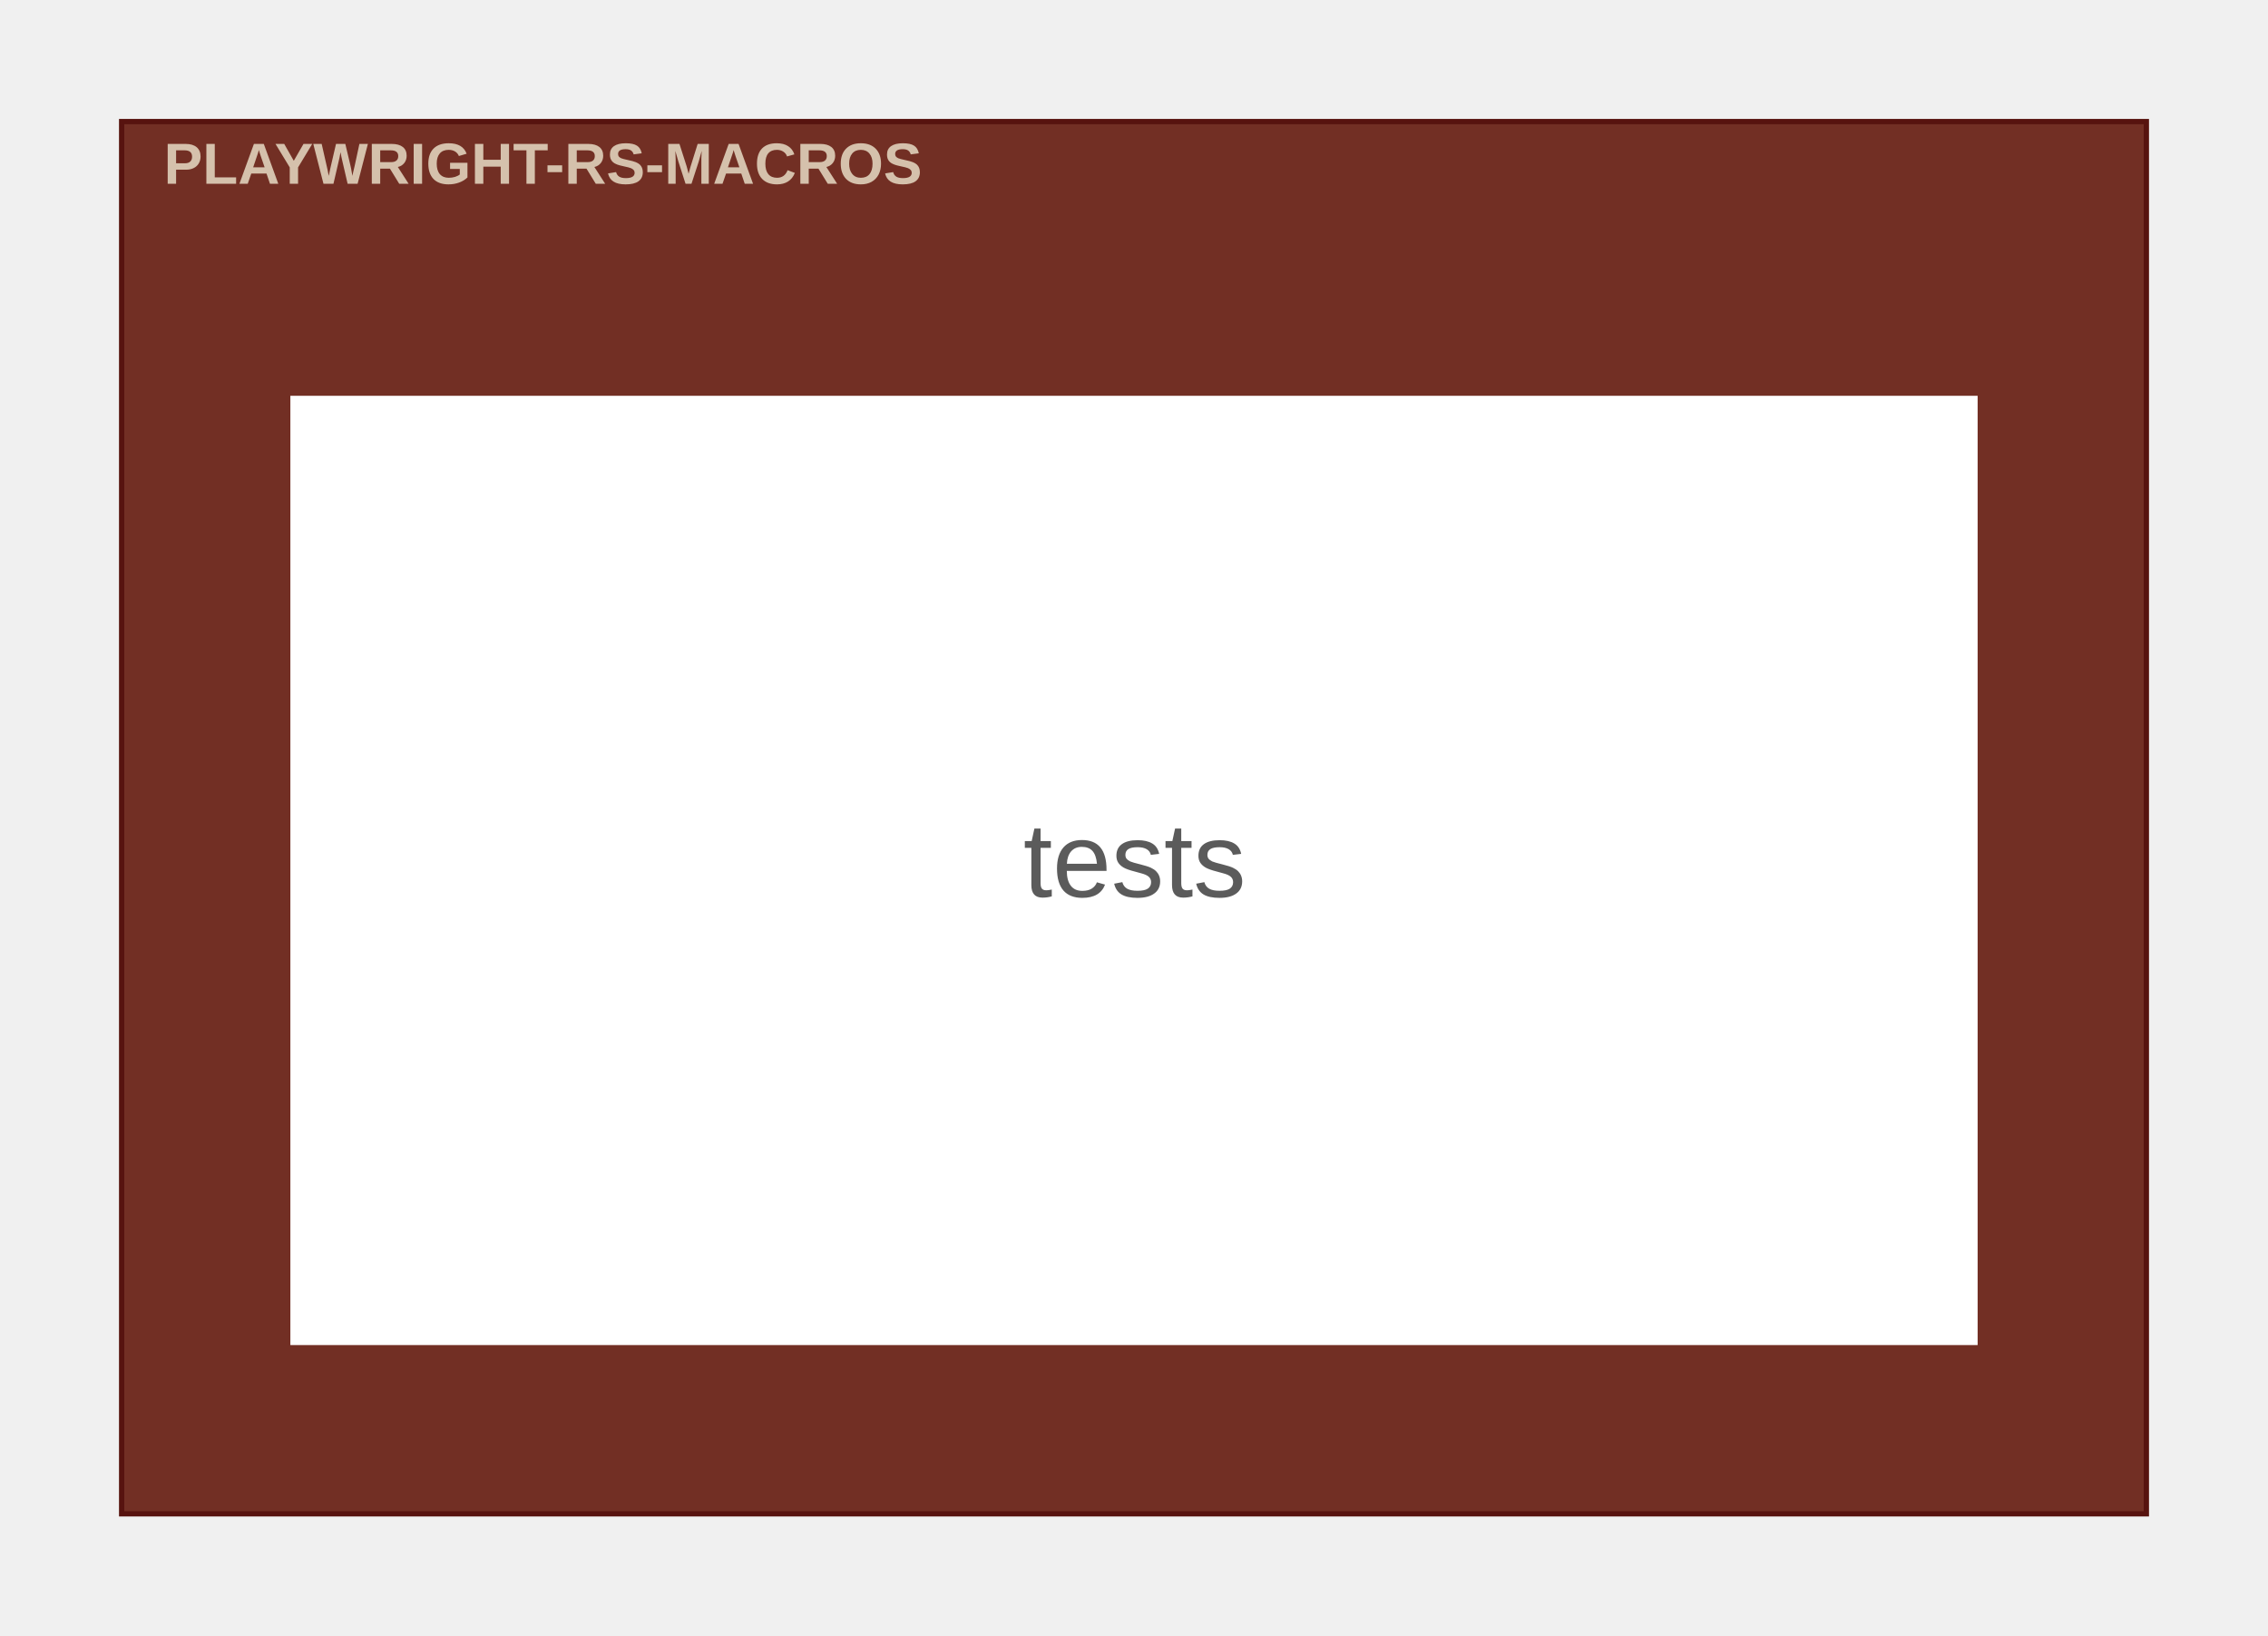
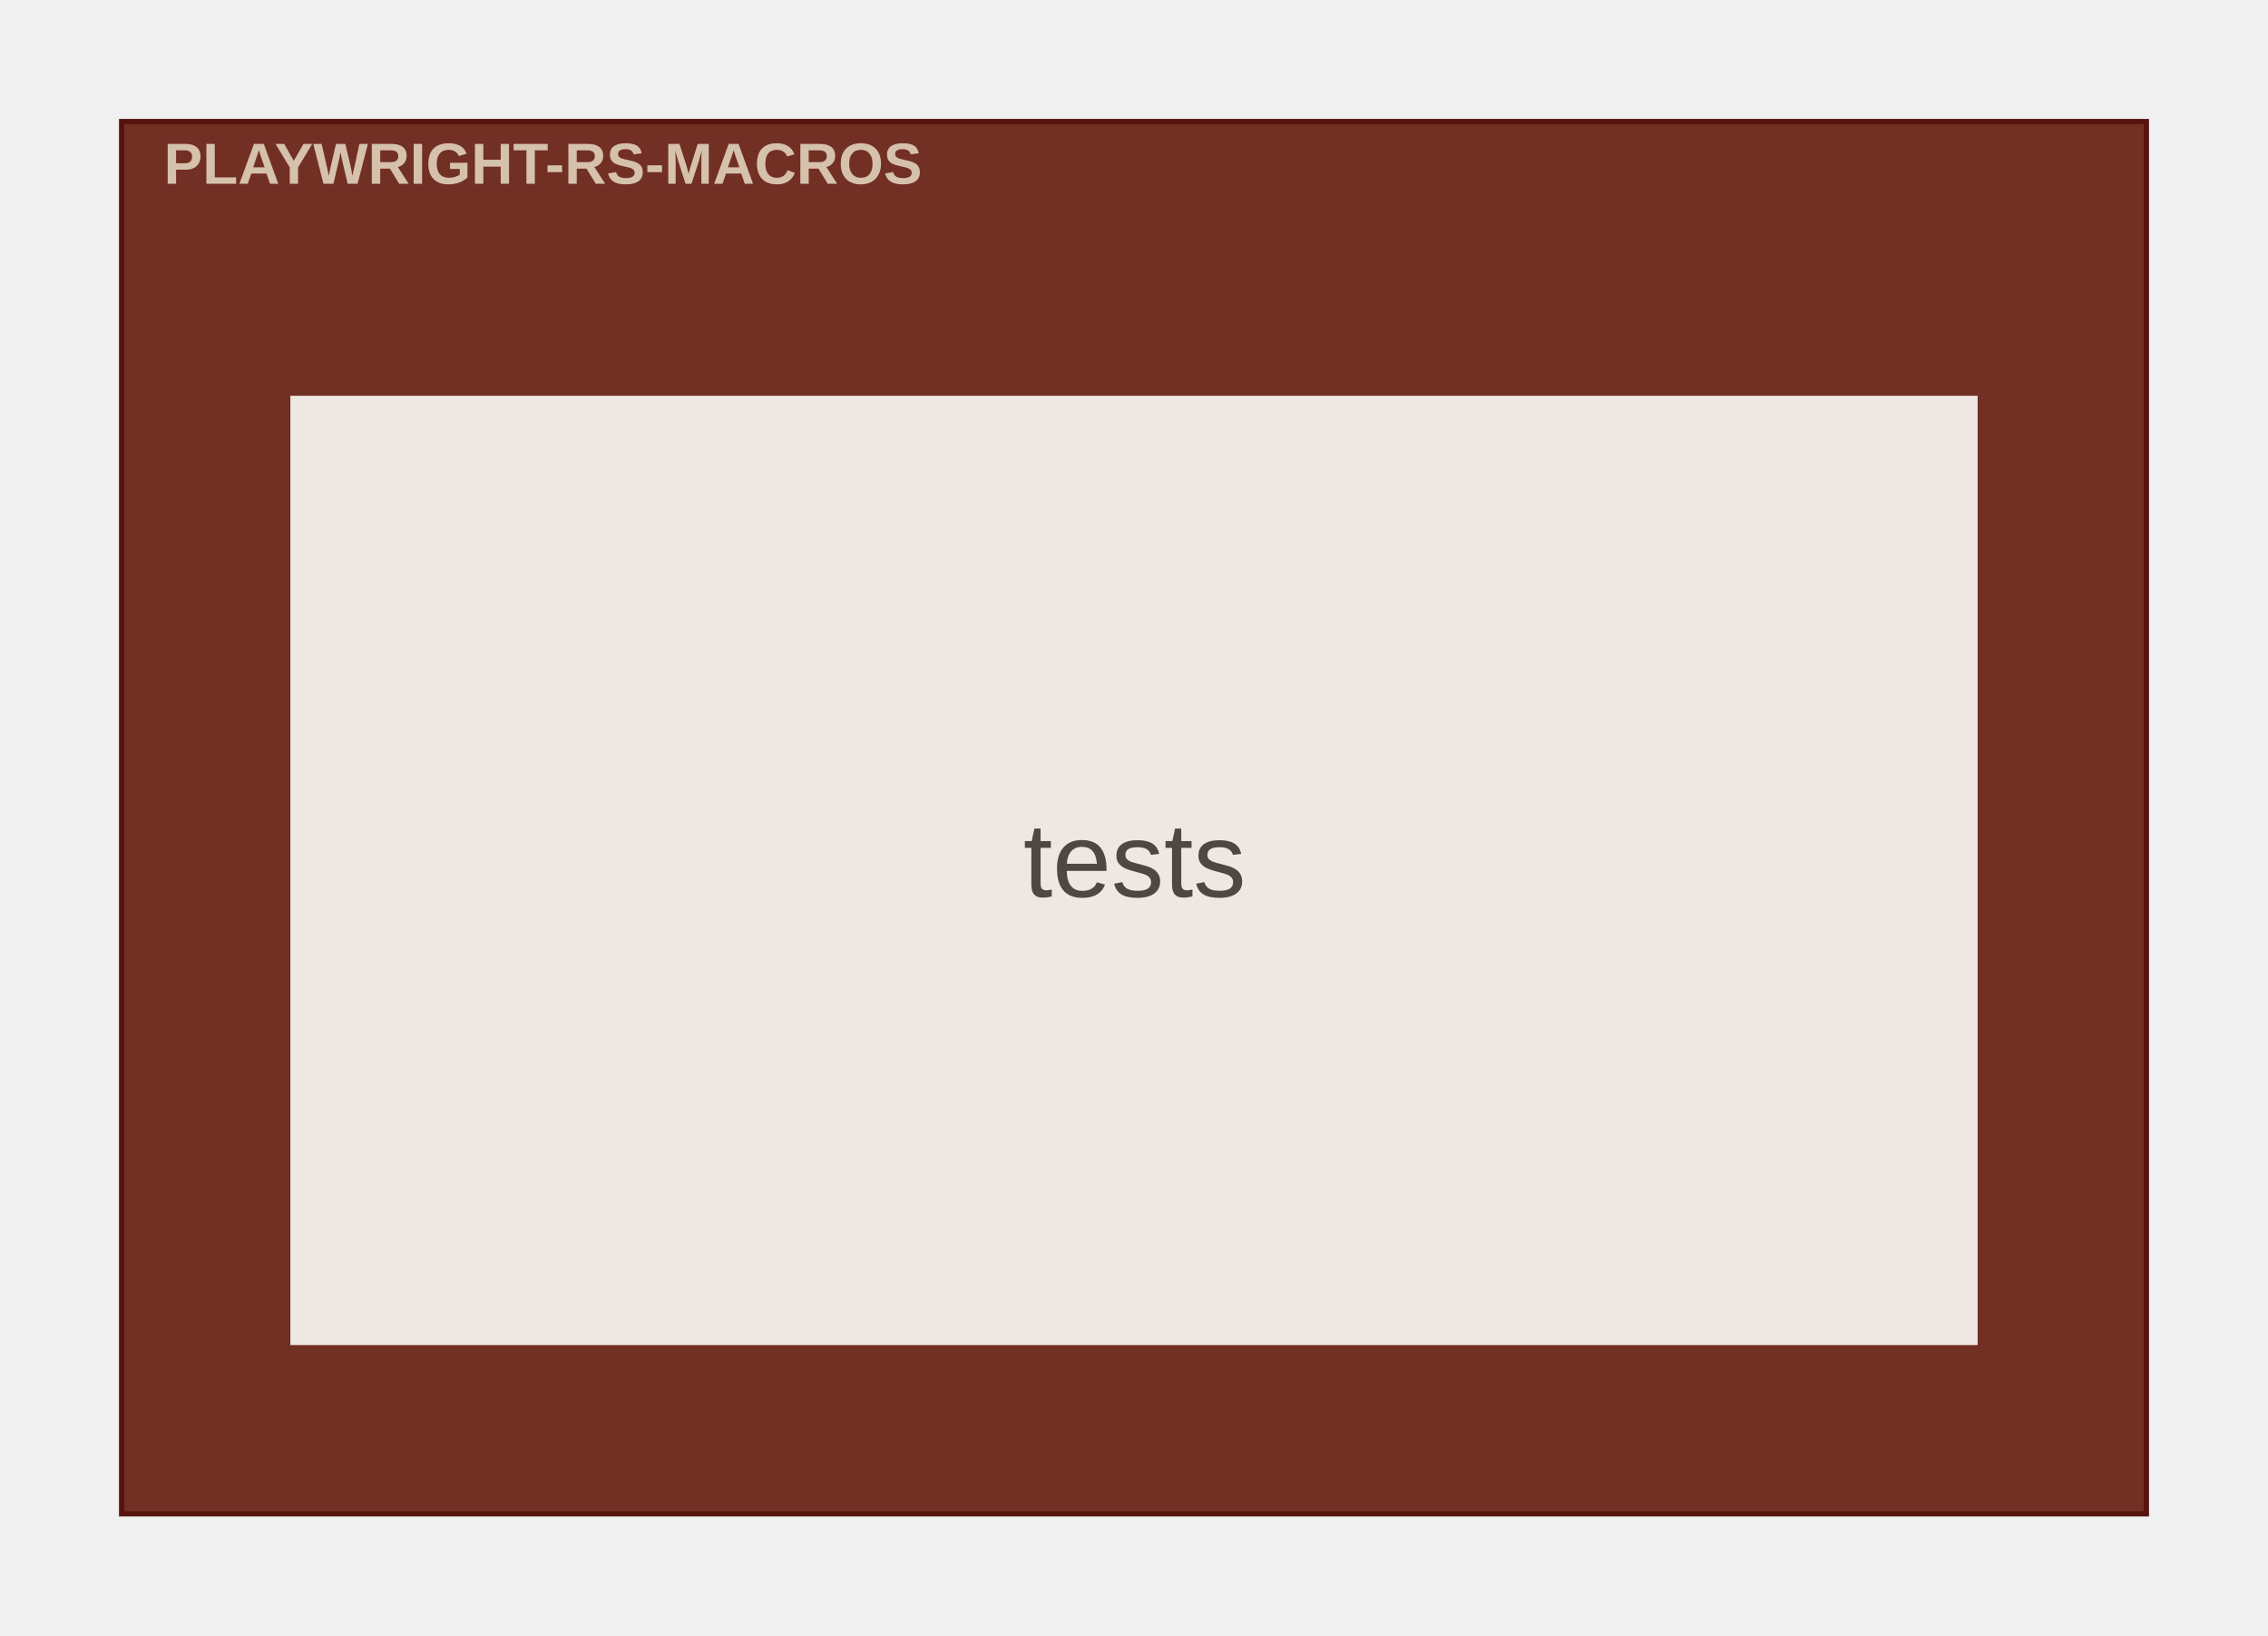
<svg xmlns="http://www.w3.org/2000/svg" width="430pt" height="310pt" viewBox="0.00 0.00 430.10 310.10">
  <g id="graph0" class="graph" transform="scale(1 1) rotate(0) translate(15.05 295.05)">
    <g id="clust1" class="cluster">
      <polygon fill="#722f24" stroke="#57130f" points="8,-8 8,-272 392,-272 392,-8 8,-8" />
      <text text-anchor="start" x="16" y="-260.2" font-family="Arial" font-weight="bold" font-size="11.00" fill="#ffffe5" fill-opacity="0.702">PLAYWRIGHT-RS-MACROS</text>
    </g>
    <g id="node1" class="node">
-       <polygon fill="#ffffff" stroke="#d6d6d6" stroke-width="0" points="360,-220 40,-220 40,-40 360,-40 360,-220" />
-       <text text-anchor="start" x="179" y="-125" font-family="Arial" font-size="20.00" fill="#5b5b5b">tests</text>
+       <polygon fill="#efe8e2" stroke="#c6c0ba" stroke-width="0" points="360,-220 40,-220 40,-40 360,-40 360,-220" />
+       <text text-anchor="start" x="179" y="-125" font-family="Arial" font-size="20.00" fill="#4e4844">tests</text>
    </g>
  </g>
</svg>
